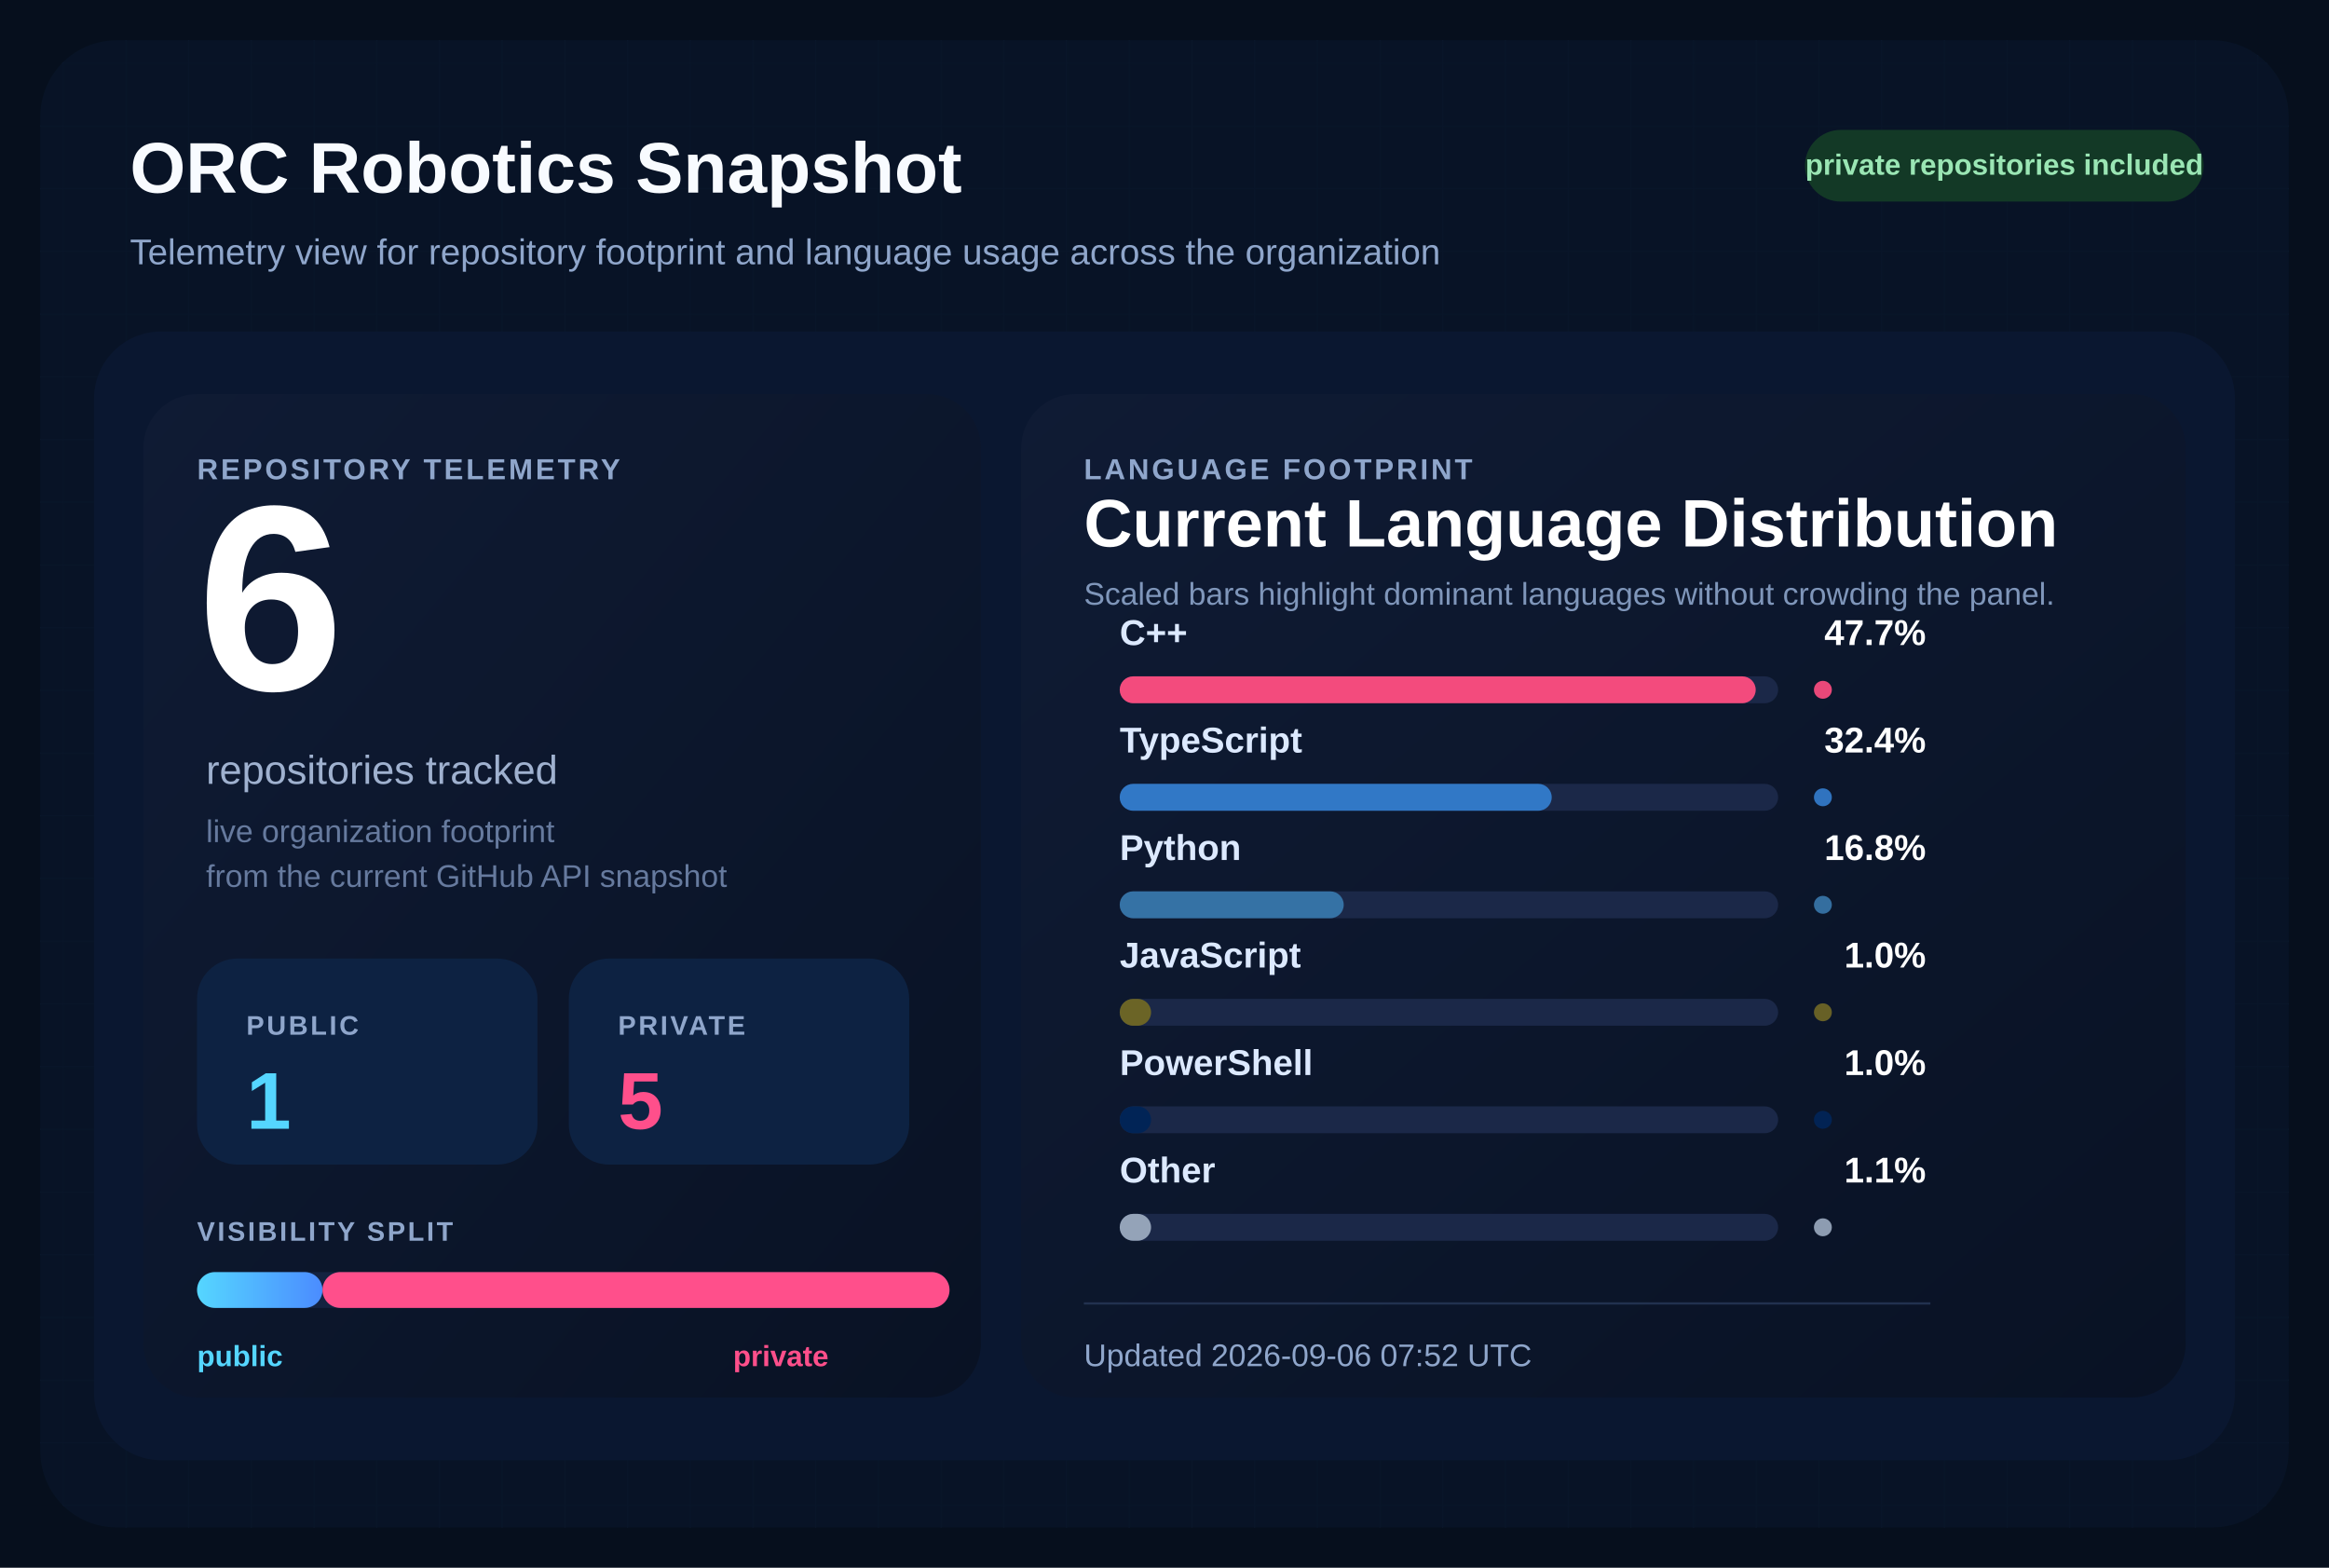
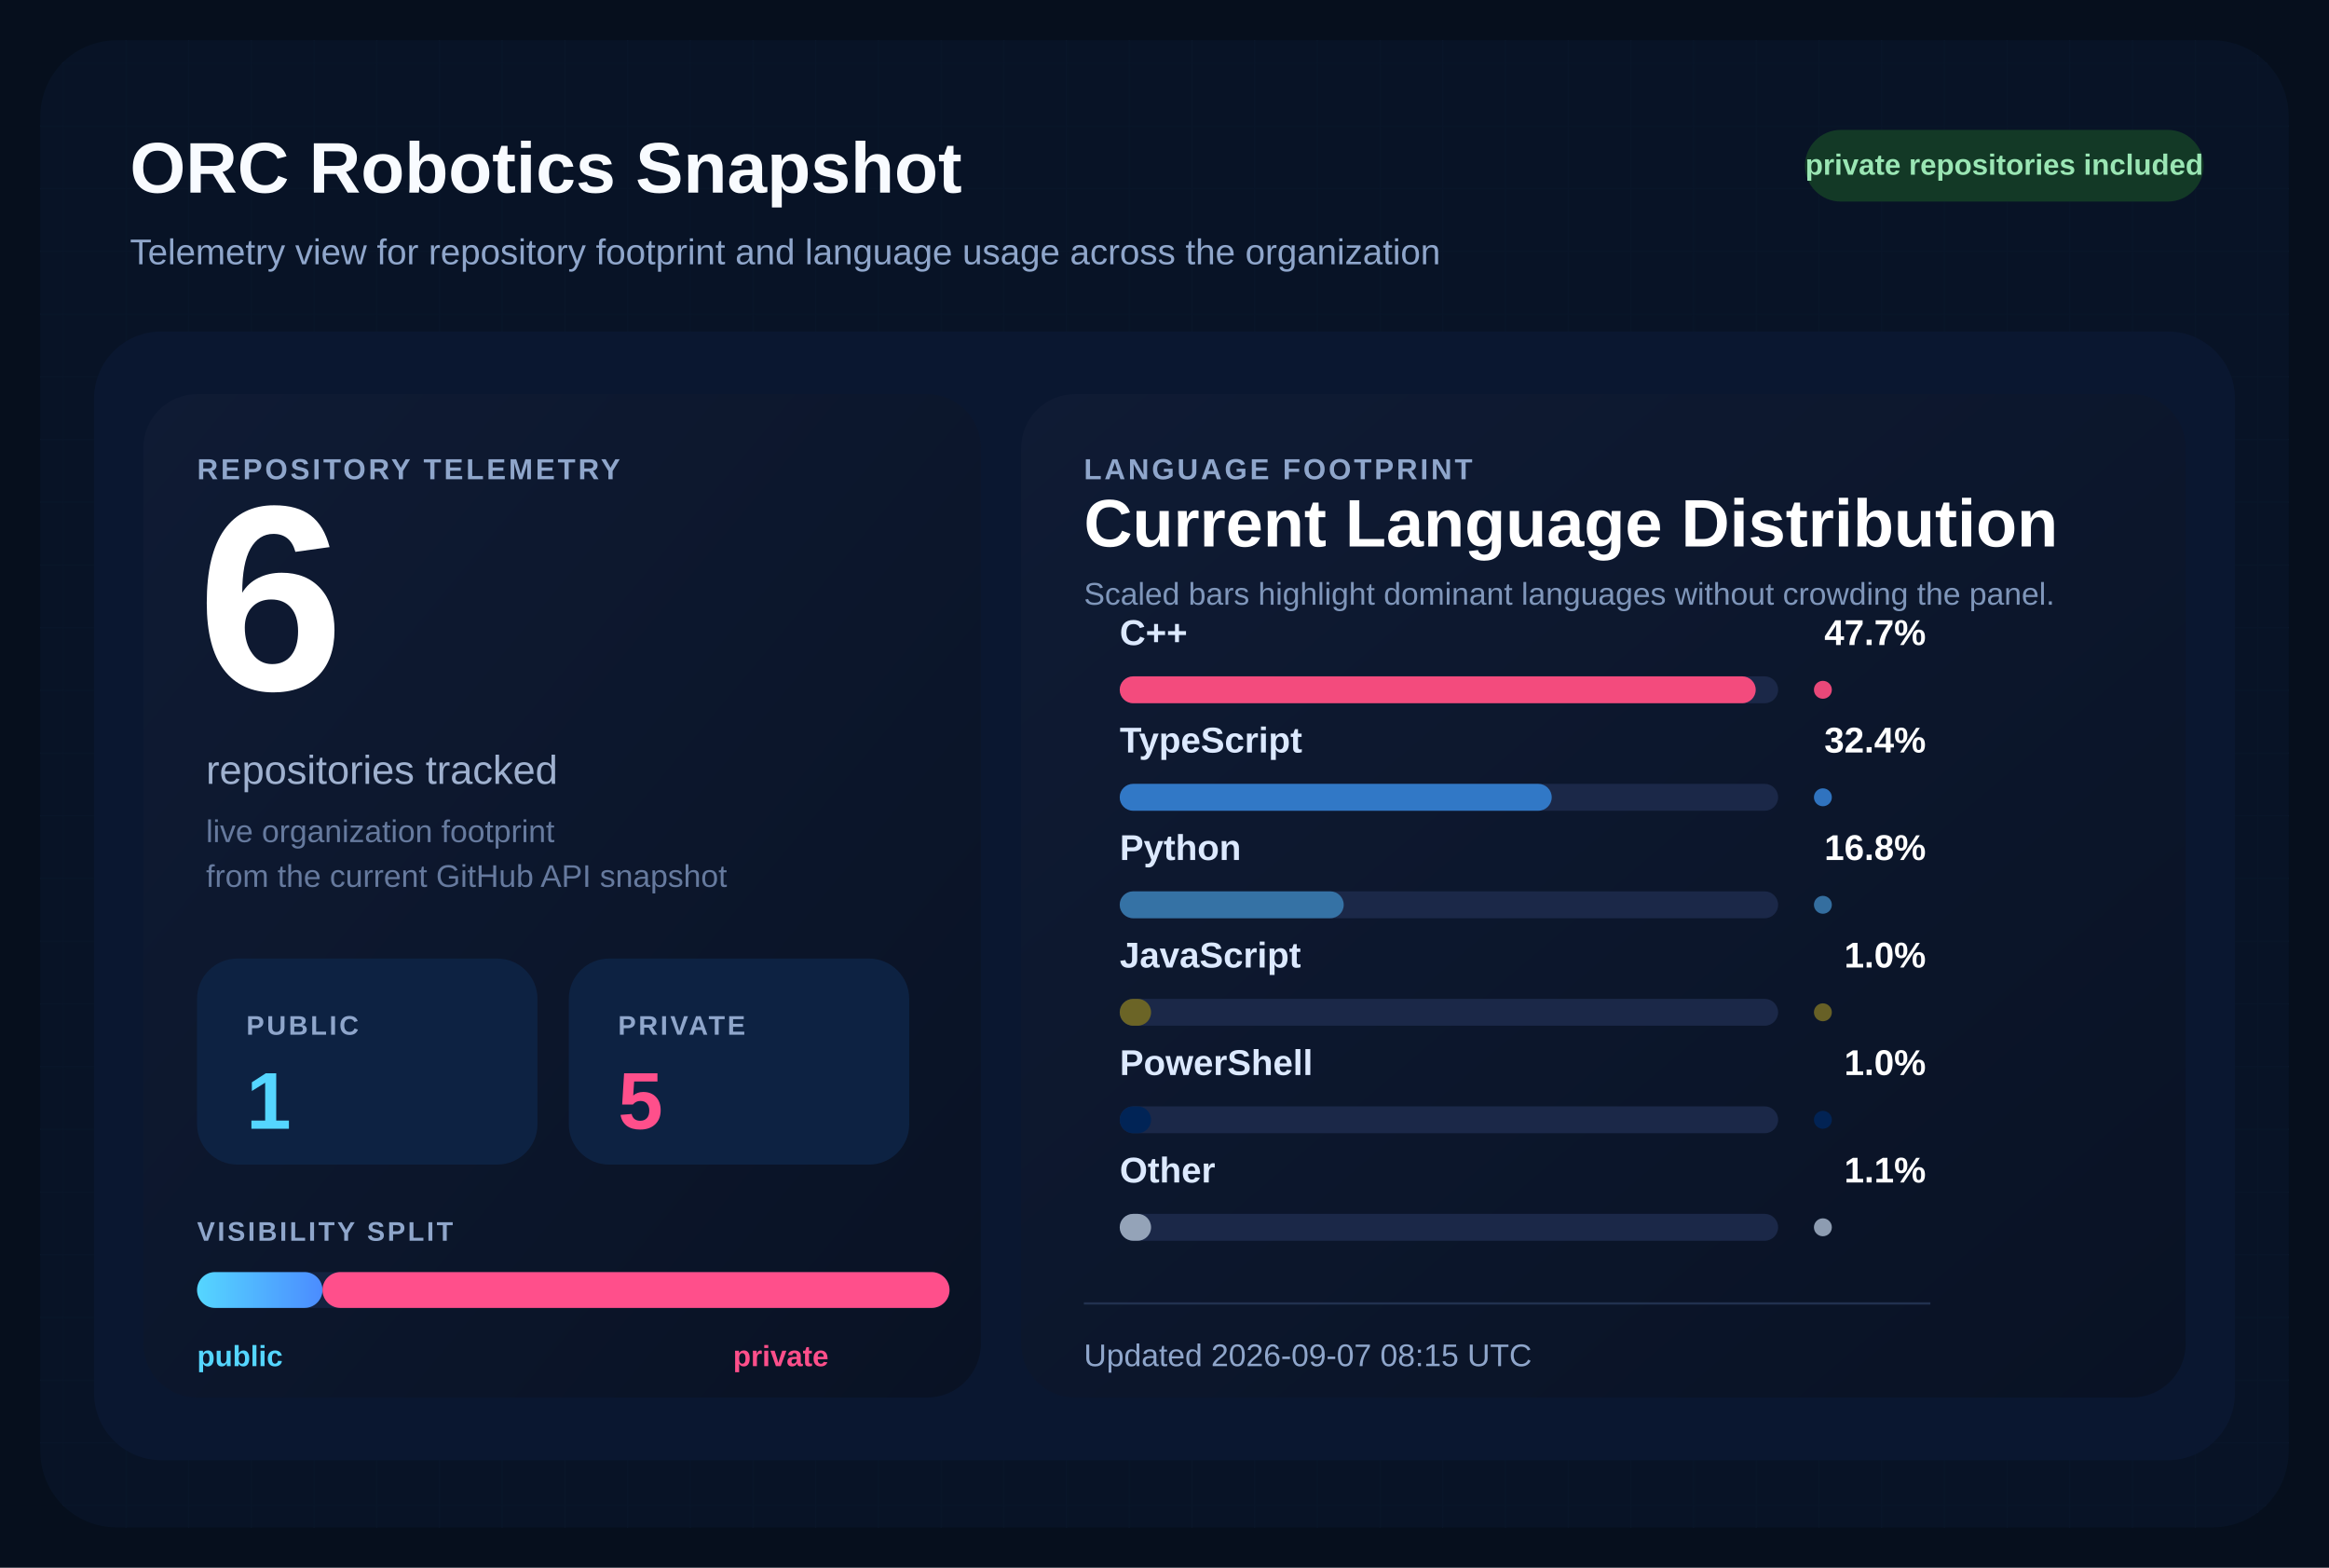
<svg xmlns="http://www.w3.org/2000/svg" width="1040" height="700" viewBox="0 0 1040 700" role="img" aria-labelledby="title desc">
  <defs>
    <pattern id="grid" width="28" height="28" patternUnits="userSpaceOnUse">
      <path d="M 28 0 L 0 0 0 28" fill="none" stroke="#12213d" stroke-width="1" />
    </pattern>
    <linearGradient id="surface" x1="0%" y1="0%" x2="100%" y2="100%">
      <stop offset="0%" stop-color="#0f1b34" />
      <stop offset="100%" stop-color="#091224" />
    </linearGradient>
    <linearGradient id="publicBar" x1="0%" y1="0%" x2="100%" y2="0%">
      <stop offset="0%" stop-color="#55d6ff" />
      <stop offset="100%" stop-color="#4b8cff" />
    </linearGradient>
  </defs>
  <rect width="1040" height="700" fill="#060f1d" />
  <rect x="18" y="18" width="1004" height="664" rx="34" fill="url(#grid)" />
  <rect x="18" y="18" width="1004" height="664" rx="34" fill="#081427" fill-opacity="0.9" />
  <text x="58" y="86" fill="#f8fbff" font-size="32" font-family="Segoe UI, Arial, sans-serif" font-weight="700">
    ORC Robotics Snapshot
  </text>
  <text x="58" y="118" fill="#8fa6cb" font-size="16" font-family="Segoe UI, Arial, sans-serif">
    Telemetry view for repository footprint and language usage across the organization
  </text>
  <rect x="806" y="58" width="178" height="32" rx="16" fill="#133926" />
  <text x="895" y="78" fill="#9ae6b4" font-size="13" font-family="Segoe UI, Arial, sans-serif" font-weight="700" text-anchor="middle">
    private repositories included
  </text>
  <rect x="42" y="148" width="956" height="504" rx="30" fill="#0a1730" />
  <rect x="64" y="176" width="374" height="448" rx="24" fill="url(#surface)" />
  <rect x="456" y="176" width="520" height="448" rx="24" fill="url(#surface)" />
  <text x="88" y="214" fill="#8fa6cb" font-size="13" font-family="Segoe UI, Arial, sans-serif" font-weight="700" letter-spacing="1.2">
    REPOSITORY TELEMETRY
  </text>
  <text x="88" y="308" fill="#ffffff" font-size="118" font-family="Segoe UI, Arial, sans-serif" font-weight="700">
    6
  </text>
  <text x="92" y="350" fill="#9fb1cf" font-size="18" font-family="Segoe UI, Arial, sans-serif">
    repositories tracked
  </text>
  <text x="92" y="376" fill="#667a9e" font-size="14" font-family="Segoe UI, Arial, sans-serif">
    live organization footprint
  </text>
  <text x="92" y="396" fill="#667a9e" font-size="14" font-family="Segoe UI, Arial, sans-serif">
    from the current GitHub API snapshot
  </text>
  <rect x="88" y="428" width="152" height="92" rx="18" fill="#0d2242" />
  <text x="110" y="462" fill="#8fa6cb" font-size="12" font-family="Segoe UI, Arial, sans-serif" font-weight="700" letter-spacing="1.1">
    PUBLIC
  </text>
  <text x="110" y="504" fill="#55d6ff" font-size="36" font-family="Segoe UI, Arial, sans-serif" font-weight="700">
    1
  </text>
  <rect x="254" y="428" width="152" height="92" rx="18" fill="#0d2242" />
  <text x="276" y="462" fill="#8fa6cb" font-size="12" font-family="Segoe UI, Arial, sans-serif" font-weight="700" letter-spacing="1.1">
    PRIVATE
  </text>
  <text x="276" y="504" fill="#ff4f8b" font-size="36" font-family="Segoe UI, Arial, sans-serif" font-weight="700">
    5
  </text>
  <text x="88" y="554" fill="#8fa6cb" font-size="12" font-family="Segoe UI, Arial, sans-serif" font-weight="700" letter-spacing="1.1">
    VISIBILITY SPLIT
  </text>
  <rect x="88" y="568" width="336" height="16" rx="8" fill="#142340" />
  <rect x="88" y="568" width="56.00" height="16" rx="8" fill="url(#publicBar)" />
  <rect x="144.00" y="568" width="280.00" height="16" rx="8" fill="#ff4f8b" />
  <text x="88" y="610" fill="#55d6ff" font-size="13" font-family="Segoe UI, Arial, sans-serif" font-weight="700">
    public
  </text>
  <text x="370" y="610" fill="#ff4f8b" font-size="13" font-family="Segoe UI, Arial, sans-serif" font-weight="700" text-anchor="end">
    private
  </text>
  <text x="484" y="214" fill="#8fa6cb" font-size="13" font-family="Segoe UI, Arial, sans-serif" font-weight="700" letter-spacing="1.2">
    LANGUAGE FOOTPRINT
  </text>
  <text x="484" y="244" fill="#ffffff" font-size="30" font-family="Segoe UI, Arial, sans-serif" font-weight="700">
    Current Language Distribution
  </text>
  <text x="484" y="270" fill="#7f96ba" font-size="14" font-family="Segoe UI, Arial, sans-serif">
    Scaled bars highlight dominant languages without crowding the panel.
  </text>
  <g transform="translate(0,288)">
    <text x="500" y="0" fill="#dce9ff" font-size="16" font-family="Segoe UI, Arial, sans-serif" font-weight="600">
        C++
        </text>
    <text x="860" y="0" fill="#ffffff" font-size="16" font-family="Segoe UI, Arial, sans-serif" font-weight="700" text-anchor="end">
        47.7%
        </text>
    <rect x="500" y="14" width="294" height="12" rx="6" fill="#1b2848" />
    <rect x="500" y="14" width="284.00" height="12" rx="6" fill="#f34b7d" />
    <circle cx="814" cy="20" r="4" fill="#f34b7d" opacity="0.95" />
  </g>
  <g transform="translate(0,336)">
    <text x="500" y="0" fill="#dce9ff" font-size="16" font-family="Segoe UI, Arial, sans-serif" font-weight="600">
        TypeScript
        </text>
    <text x="860" y="0" fill="#ffffff" font-size="16" font-family="Segoe UI, Arial, sans-serif" font-weight="700" text-anchor="end">
        32.4%
        </text>
    <rect x="500" y="14" width="294" height="12" rx="6" fill="#1b2848" />
    <rect x="500" y="14" width="192.91" height="12" rx="6" fill="#3178c6" />
    <circle cx="814" cy="20" r="4" fill="#3178c6" opacity="0.95" />
  </g>
  <g transform="translate(0,384)">
    <text x="500" y="0" fill="#dce9ff" font-size="16" font-family="Segoe UI, Arial, sans-serif" font-weight="600">
        Python
        </text>
    <text x="860" y="0" fill="#ffffff" font-size="16" font-family="Segoe UI, Arial, sans-serif" font-weight="700" text-anchor="end">
        16.8%
        </text>
    <rect x="500" y="14" width="294" height="12" rx="6" fill="#1b2848" />
    <rect x="500" y="14" width="100.03" height="12" rx="6" fill="#3572A5" />
    <circle cx="814" cy="20" r="4" fill="#3572A5" opacity="0.95" />
  </g>
  <g transform="translate(0,432)">
    <text x="500" y="0" fill="#dce9ff" font-size="16" font-family="Segoe UI, Arial, sans-serif" font-weight="600">
        JavaScript
        </text>
    <text x="860" y="0" fill="#ffffff" font-size="16" font-family="Segoe UI, Arial, sans-serif" font-weight="700" text-anchor="end">
        1.0%
        </text>
    <rect x="500" y="14" width="294" height="12" rx="6" fill="#1b2848" />
    <rect x="500" y="14" width="14.00" height="12" rx="6" fill="#6b6426" />
    <circle cx="814" cy="20" r="4" fill="#6b6426" opacity="0.95" />
  </g>
  <g transform="translate(0,480)">
    <text x="500" y="0" fill="#dce9ff" font-size="16" font-family="Segoe UI, Arial, sans-serif" font-weight="600">
        PowerShell
        </text>
    <text x="860" y="0" fill="#ffffff" font-size="16" font-family="Segoe UI, Arial, sans-serif" font-weight="700" text-anchor="end">
        1.0%
        </text>
    <rect x="500" y="14" width="294" height="12" rx="6" fill="#1b2848" />
    <rect x="500" y="14" width="14.00" height="12" rx="6" fill="#012456" />
    <circle cx="814" cy="20" r="4" fill="#012456" opacity="0.95" />
  </g>
  <g transform="translate(0,528)">
    <text x="500" y="0" fill="#dce9ff" font-size="16" font-family="Segoe UI, Arial, sans-serif" font-weight="600">
        Other
        </text>
    <text x="860" y="0" fill="#ffffff" font-size="16" font-family="Segoe UI, Arial, sans-serif" font-weight="700" text-anchor="end">
        1.1%
        </text>
    <rect x="500" y="14" width="294" height="12" rx="6" fill="#1b2848" />
    <rect x="500" y="14" width="14.00" height="12" rx="6" fill="#94a3b8" />
    <circle cx="814" cy="20" r="4" fill="#94a3b8" opacity="0.95" />
  </g>
  <line x1="484" y1="582" x2="862" y2="582" stroke="#22314f" stroke-width="1" />
  <text x="484" y="610" fill="#8fa6cb" font-size="14" font-family="Segoe UI, Arial, sans-serif">
-     Updated 2026-09-06 07:52 UTC
+     Updated 2026-09-07 08:15 UTC
  </text>
</svg>
